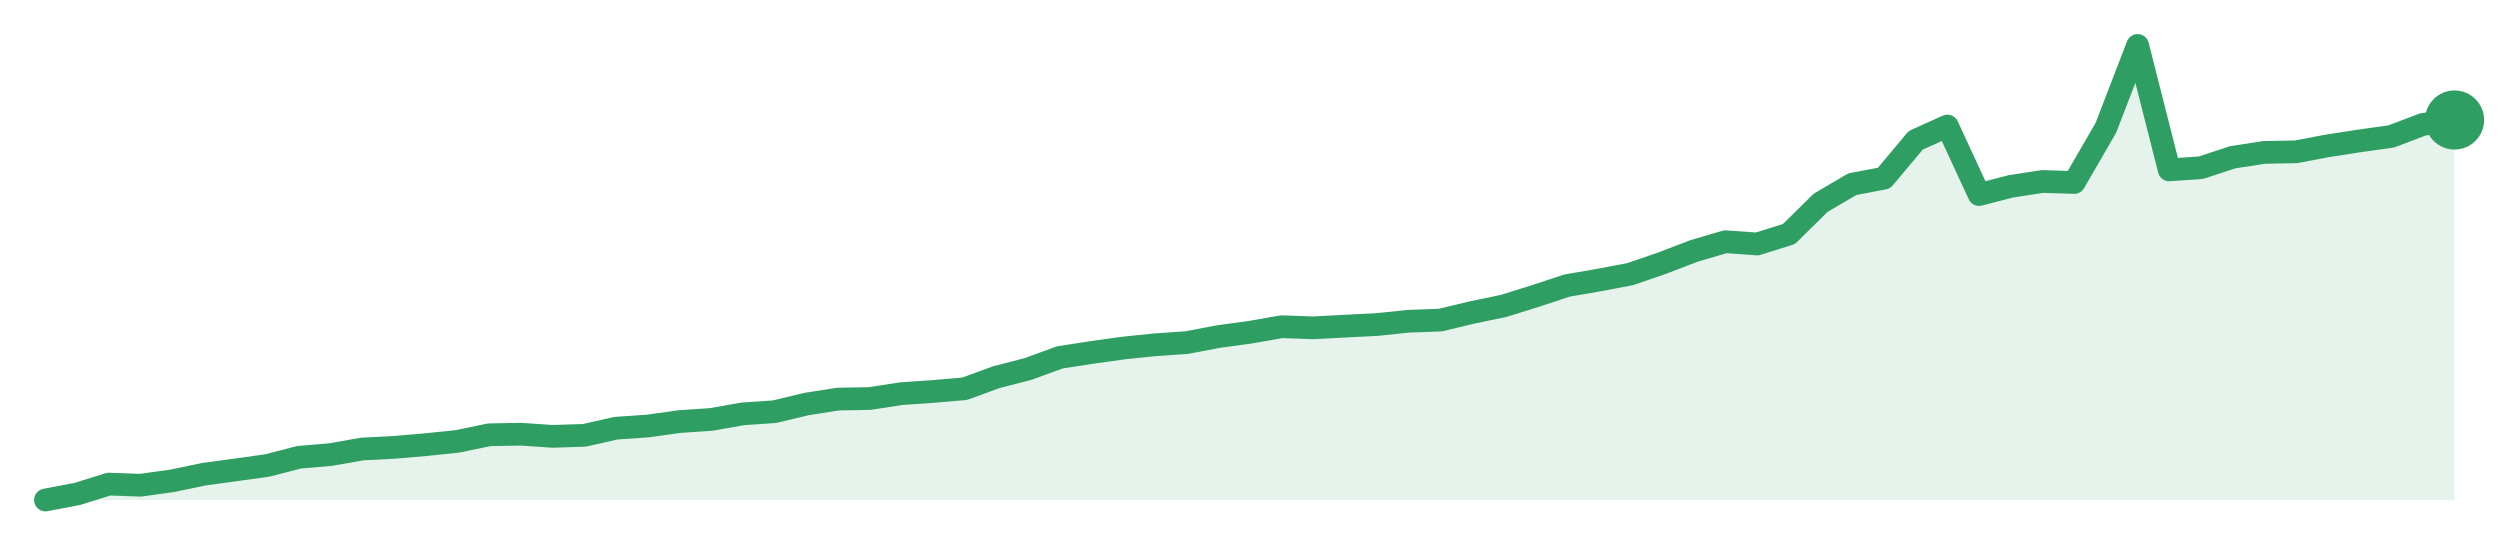
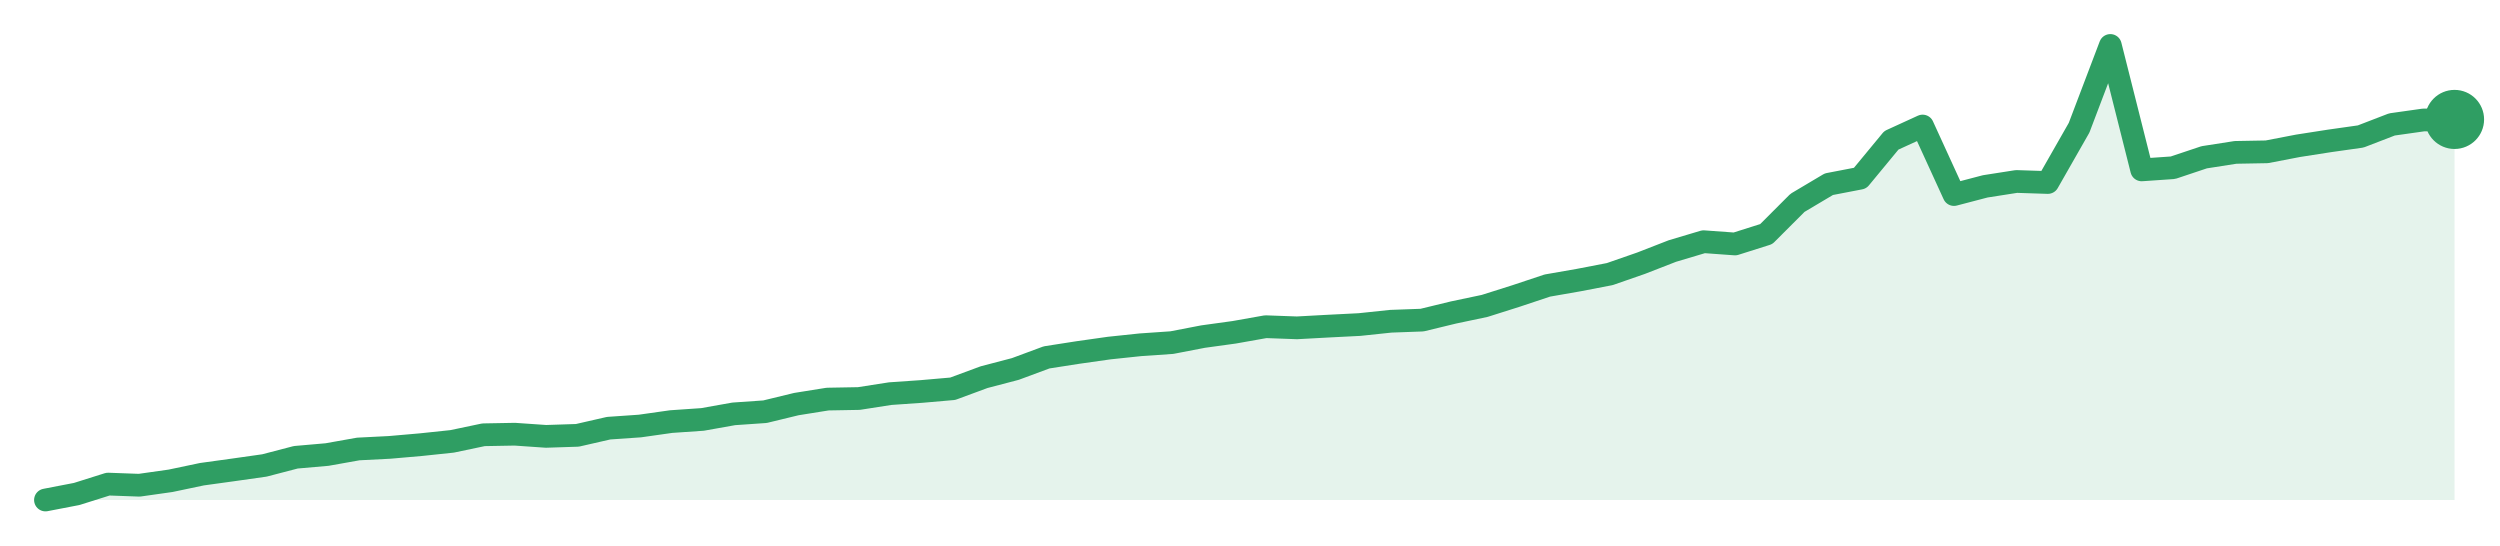
<svg xmlns="http://www.w3.org/2000/svg" width="220" height="48" viewBox="0 0 220 48" role="img" aria-label="trend">
-   <path d="M4.0,44.0 L4.0,44.0 L6.79,43.47 L9.58,42.6 L12.37,42.7 L15.16,42.31 L17.95,41.73 L20.74,41.35 L23.53,40.96 L26.32,40.24 L29.11,40.0 L31.89,39.51 L34.68,39.37 L37.47,39.13 L40.26,38.84 L43.05,38.26 L45.84,38.21 L48.63,38.4 L51.42,38.31 L54.21,37.68 L57.0,37.49 L59.79,37.1 L62.58,36.91 L65.37,36.42 L68.16,36.23 L70.95,35.56 L73.74,35.12 L76.53,35.07 L79.32,34.64 L82.11,34.45 L84.89,34.21 L87.68,33.19 L90.47,32.47 L93.26,31.45 L96.05,31.02 L98.84,30.63 L101.63,30.34 L104.42,30.15 L107.21,29.62 L110.0,29.24 L112.79,28.75 L115.58,28.85 L118.37,28.7 L121.16,28.56 L123.95,28.27 L126.74,28.17 L129.53,27.5 L132.32,26.92 L135.11,26.05 L137.89,25.13 L140.68,24.65 L143.47,24.12 L146.26,23.16 L149.05,22.09 L151.84,21.27 L154.63,21.47 L157.42,20.6 L160.21,17.85 L163.0,16.21 L165.79,15.68 L168.58,12.35 L171.37,11.09 L174.16,17.12 L176.95,16.4 L179.74,15.97 L182.53,16.06 L185.32,11.24 L188.11,4.0 L190.89,14.95 L193.68,14.76 L196.47,13.84 L199.26,13.41 L202.05,13.36 L204.84,12.83 L207.63,12.4 L210.42,12.01 L213.21,10.95 L216.0,10.56 L216.0,44.0 Z" fill="#2f9e631f" />
-   <path d="M4.0,44.0 L6.79,43.47 L9.58,42.6 L12.37,42.7 L15.16,42.31 L17.95,41.73 L20.74,41.35 L23.53,40.96 L26.32,40.24 L29.11,40.0 L31.89,39.51 L34.68,39.37 L37.47,39.13 L40.26,38.84 L43.05,38.26 L45.84,38.21 L48.63,38.4 L51.42,38.31 L54.21,37.68 L57.0,37.49 L59.79,37.1 L62.58,36.91 L65.37,36.42 L68.16,36.23 L70.95,35.56 L73.74,35.12 L76.53,35.07 L79.32,34.64 L82.11,34.45 L84.89,34.21 L87.68,33.19 L90.47,32.47 L93.26,31.45 L96.05,31.02 L98.84,30.63 L101.63,30.34 L104.42,30.15 L107.21,29.62 L110.0,29.24 L112.79,28.75 L115.58,28.85 L118.37,28.7 L121.16,28.56 L123.95,28.27 L126.74,28.17 L129.53,27.5 L132.32,26.92 L135.11,26.05 L137.89,25.13 L140.68,24.65 L143.47,24.12 L146.26,23.16 L149.05,22.09 L151.84,21.27 L154.63,21.47 L157.42,20.6 L160.21,17.85 L163.0,16.21 L165.79,15.68 L168.58,12.35 L171.37,11.09 L174.16,17.12 L176.95,16.4 L179.74,15.97 L182.53,16.06 L185.32,11.24 L188.11,4.0 L190.89,14.95 L193.68,14.76 L196.47,13.84 L199.26,13.41 L202.05,13.36 L204.84,12.83 L207.63,12.4 L210.42,12.01 L213.21,10.95 L216.0,10.56" fill="none" stroke="#2f9e63" stroke-width="2" stroke-linejoin="round" stroke-linecap="round" />
-   <circle cx="216.0" cy="10.56" r="2.6" fill="#2f9e63" />
+   <path d="M4.0,44.0 L4.0,44.0 L6.75,43.47 L9.51,42.6 L12.26,42.7 L15.01,42.31 L17.77,41.73 L20.52,41.35 L23.27,40.96 L26.03,40.24 L28.78,40.0 L31.53,39.51 L34.29,39.37 L37.04,39.13 L39.79,38.84 L42.55,38.26 L45.3,38.21 L48.05,38.4 L50.81,38.31 L53.56,37.68 L56.31,37.49 L59.06,37.1 L61.82,36.91 L64.57,36.42 L67.32,36.23 L70.08,35.56 L72.83,35.12 L75.58,35.07 L78.34,34.64 L81.09,34.45 L83.84,34.21 L86.6,33.19 L89.35,32.47 L92.1,31.45 L94.86,31.02 L97.61,30.63 L100.36,30.34 L103.12,30.15 L105.87,29.62 L108.62,29.24 L111.38,28.75 L114.13,28.85 L116.88,28.7 L119.64,28.56 L122.39,28.27 L125.14,28.17 L127.9,27.5 L130.65,26.92 L133.4,26.05 L136.16,25.13 L138.91,24.65 L141.66,24.12 L144.42,23.16 L147.17,22.09 L149.92,21.27 L152.68,21.47 L155.43,20.6 L158.18,17.85 L160.94,16.21 L163.69,15.68 L166.44,12.35 L169.19,11.09 L171.95,17.12 L174.7,16.4 L177.45,15.97 L180.21,16.06 L182.96,11.24 L185.71,4.0 L188.47,14.95 L191.22,14.76 L193.97,13.84 L196.73,13.41 L199.48,13.36 L202.23,12.83 L204.99,12.4 L207.74,12.01 L210.49,10.95 L213.25,10.56 L216.0,10.51 L216.0,44.0 Z" fill="#2f9e631f" />
+   <path d="M4.0,44.0 L6.75,43.47 L9.51,42.6 L12.26,42.7 L15.01,42.31 L17.77,41.73 L20.52,41.35 L23.27,40.96 L26.03,40.24 L28.78,40.0 L31.53,39.51 L34.29,39.37 L37.04,39.13 L39.79,38.84 L42.55,38.26 L45.3,38.21 L48.05,38.4 L50.81,38.31 L53.56,37.68 L56.31,37.49 L59.06,37.1 L61.82,36.91 L64.57,36.42 L67.32,36.23 L70.08,35.56 L72.83,35.12 L75.58,35.07 L78.34,34.64 L81.09,34.45 L83.84,34.21 L86.6,33.19 L89.35,32.47 L92.1,31.45 L94.86,31.02 L97.61,30.63 L100.36,30.34 L103.12,30.15 L105.87,29.62 L108.62,29.24 L111.38,28.75 L114.13,28.85 L116.88,28.7 L119.64,28.56 L122.39,28.27 L125.14,28.17 L127.9,27.5 L130.65,26.92 L133.4,26.05 L136.16,25.13 L138.91,24.65 L141.66,24.12 L144.42,23.16 L147.17,22.09 L149.92,21.27 L152.68,21.47 L155.43,20.6 L158.18,17.85 L160.94,16.21 L163.69,15.68 L166.44,12.35 L169.19,11.09 L171.95,17.12 L174.7,16.4 L177.45,15.97 L180.21,16.06 L182.96,11.24 L185.71,4.0 L188.47,14.95 L191.22,14.76 L193.97,13.84 L196.73,13.41 L199.48,13.36 L202.23,12.83 L204.99,12.4 L207.74,12.01 L210.49,10.95 L213.25,10.56 L216.0,10.51" fill="none" stroke="#2f9e63" stroke-width="2" stroke-linejoin="round" stroke-linecap="round" />
+   <circle cx="216.0" cy="10.51" r="2.6" fill="#2f9e63" />
</svg>
